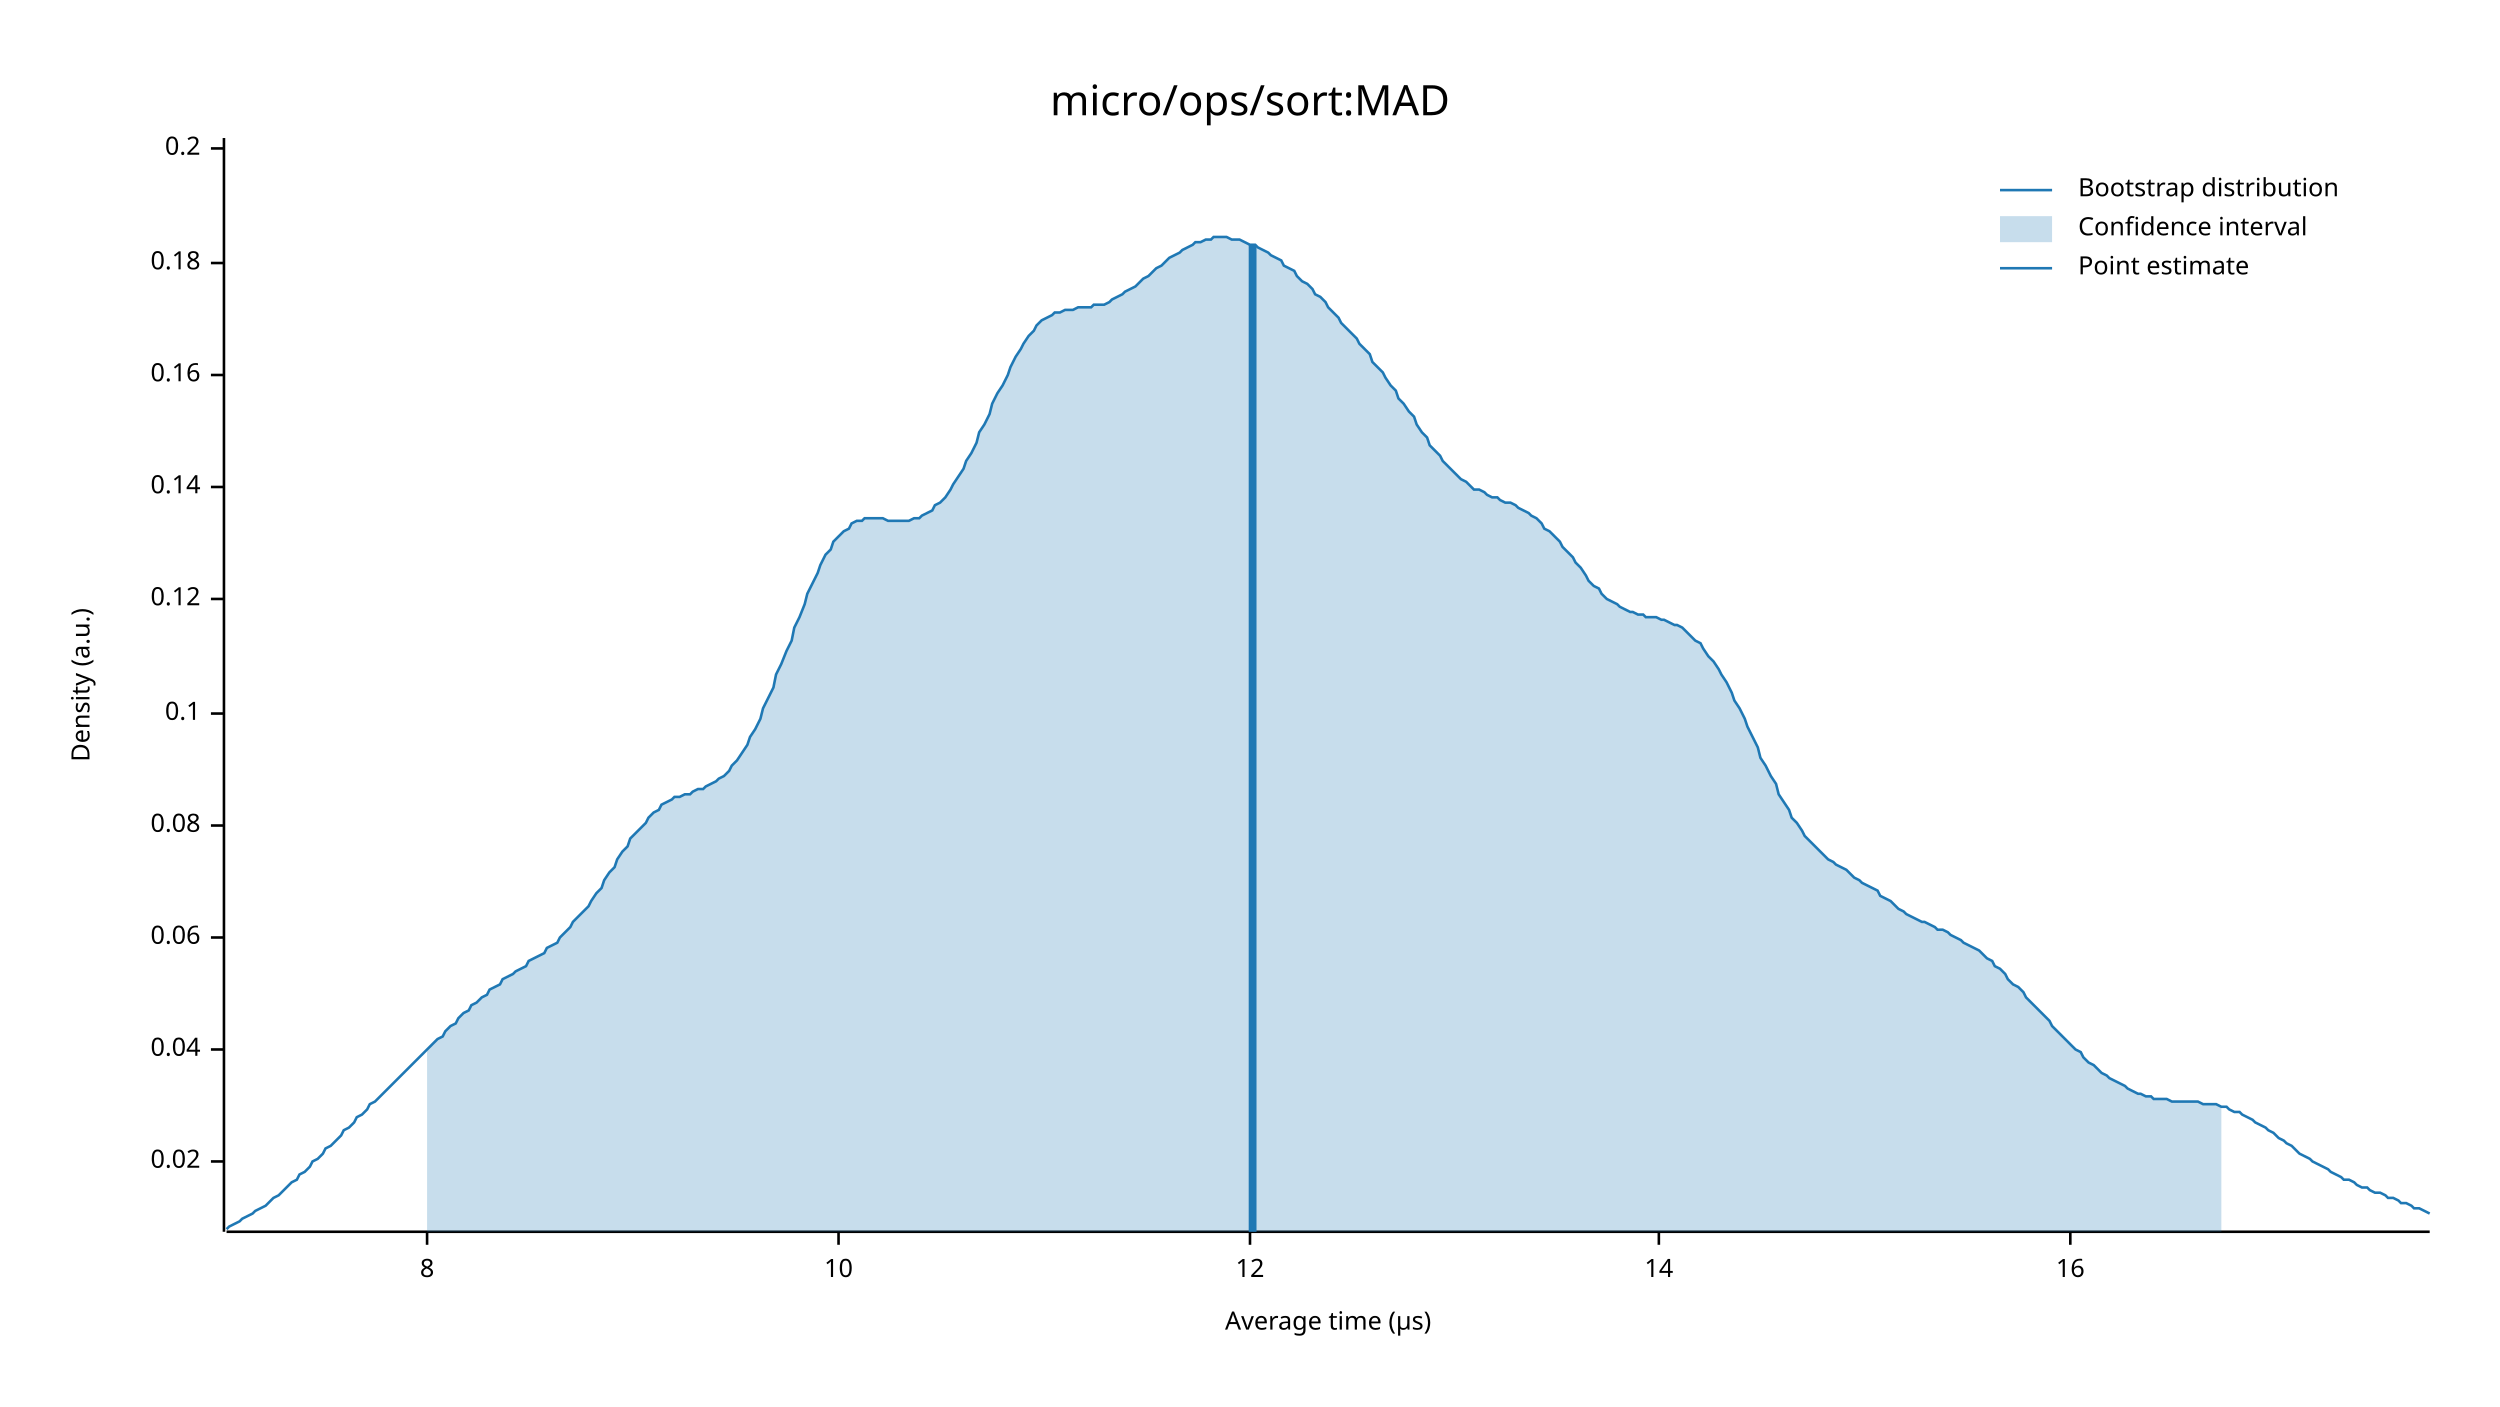
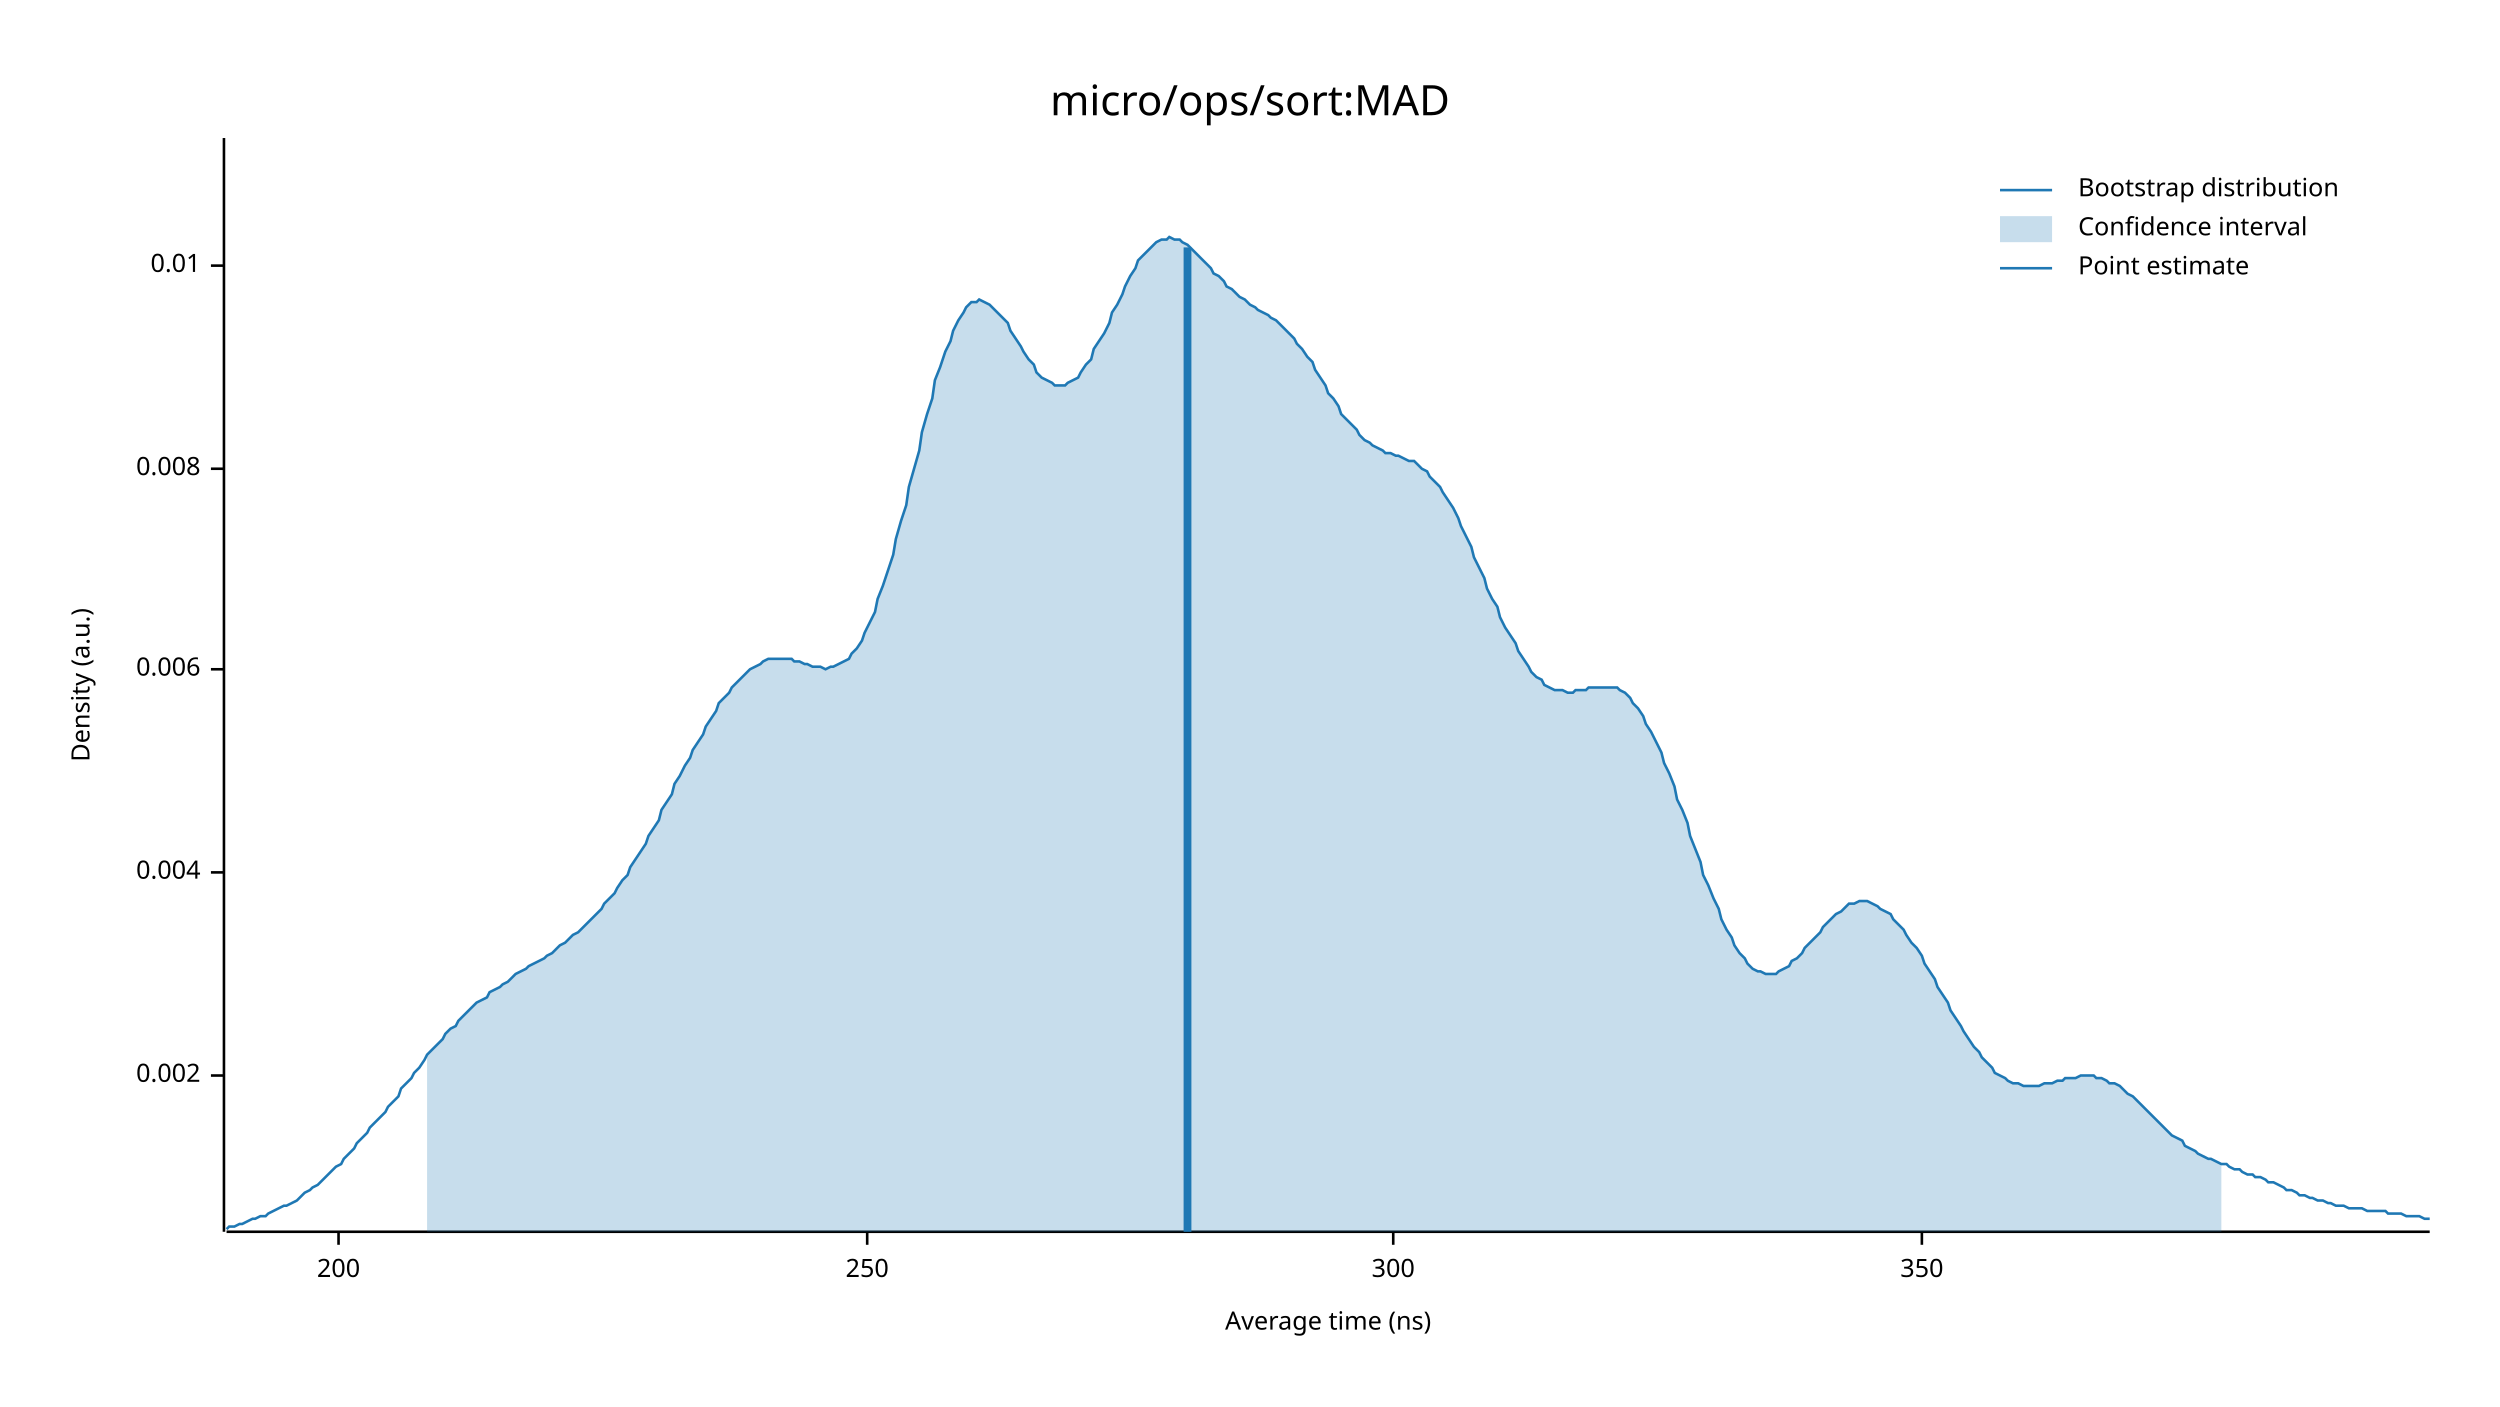
<svg xmlns="http://www.w3.org/2000/svg" width="960" height="540" viewBox="0 0 960 540">
  <text x="480" y="32" dy="0.76em" text-anchor="middle" font-family="sans-serif" font-size="16.129" opacity="1" fill="#000000">
micro/ops/sort:MAD
</text>
  <text x="27" y="263" dy="0.76em" text-anchor="middle" font-family="sans-serif" font-size="9.677" opacity="1" fill="#000000" transform="rotate(270, 27, 263)">
Density (a.u.)
</text>
  <text x="510" y="513" dy="-0.5ex" text-anchor="middle" font-family="sans-serif" font-size="9.677" opacity="1" fill="#000000">
- Average time (µs)
+ Average time (ns)
</text>
  <polyline fill="none" opacity="1" stroke="#000000" stroke-width="1" points="86,53 86,473 " />
-   <text x="77" y="446" dy="0.5ex" text-anchor="end" font-family="sans-serif" font-size="9.677" opacity="1" fill="#000000">
- 0.02
+   <text x="77" y="413" dy="0.5ex" text-anchor="end" font-family="sans-serif" font-size="9.677" opacity="1" fill="#000000">
+ 0.002
</text>
-   <polyline fill="none" opacity="1" stroke="#000000" stroke-width="1" points="81,446 86,446 " />
-   <text x="77" y="403" dy="0.5ex" text-anchor="end" font-family="sans-serif" font-size="9.677" opacity="1" fill="#000000">
- 0.04
+   <polyline fill="none" opacity="1" stroke="#000000" stroke-width="1" points="81,413 86,413 " />
+   <text x="77" y="335" dy="0.5ex" text-anchor="end" font-family="sans-serif" font-size="9.677" opacity="1" fill="#000000">
+ 0.004
</text>
-   <polyline fill="none" opacity="1" stroke="#000000" stroke-width="1" points="81,403 86,403 " />
-   <text x="77" y="360" dy="0.5ex" text-anchor="end" font-family="sans-serif" font-size="9.677" opacity="1" fill="#000000">
- 0.06
+   <polyline fill="none" opacity="1" stroke="#000000" stroke-width="1" points="81,335 86,335 " />
+   <text x="77" y="257" dy="0.5ex" text-anchor="end" font-family="sans-serif" font-size="9.677" opacity="1" fill="#000000">
+ 0.006
</text>
-   <polyline fill="none" opacity="1" stroke="#000000" stroke-width="1" points="81,360 86,360 " />
-   <text x="77" y="317" dy="0.5ex" text-anchor="end" font-family="sans-serif" font-size="9.677" opacity="1" fill="#000000">
- 0.08
+   <polyline fill="none" opacity="1" stroke="#000000" stroke-width="1" points="81,257 86,257 " />
+   <text x="77" y="180" dy="0.5ex" text-anchor="end" font-family="sans-serif" font-size="9.677" opacity="1" fill="#000000">
+ 0.008
</text>
-   <polyline fill="none" opacity="1" stroke="#000000" stroke-width="1" points="81,317 86,317 " />
-   <text x="77" y="274" dy="0.5ex" text-anchor="end" font-family="sans-serif" font-size="9.677" opacity="1" fill="#000000">
- 0.1
+   <polyline fill="none" opacity="1" stroke="#000000" stroke-width="1" points="81,180 86,180 " />
+   <text x="77" y="102" dy="0.5ex" text-anchor="end" font-family="sans-serif" font-size="9.677" opacity="1" fill="#000000">
+ 0.01
</text>
-   <polyline fill="none" opacity="1" stroke="#000000" stroke-width="1" points="81,274 86,274 " />
-   <text x="77" y="230" dy="0.5ex" text-anchor="end" font-family="sans-serif" font-size="9.677" opacity="1" fill="#000000">
- 0.12
+   <polyline fill="none" opacity="1" stroke="#000000" stroke-width="1" points="81,102 86,102 " />
+   <polyline fill="none" opacity="1" stroke="#000000" stroke-width="1" points="87,473 933,473 " />
+   <text x="130" y="483" dy="0.76em" text-anchor="middle" font-family="sans-serif" font-size="9.677" opacity="1" fill="#000000">
+ 200
</text>
-   <polyline fill="none" opacity="1" stroke="#000000" stroke-width="1" points="81,230 86,230 " />
-   <text x="77" y="187" dy="0.5ex" text-anchor="end" font-family="sans-serif" font-size="9.677" opacity="1" fill="#000000">
- 0.14
+   <polyline fill="none" opacity="1" stroke="#000000" stroke-width="1" points="130,473 130,478 " />
+   <text x="333" y="483" dy="0.76em" text-anchor="middle" font-family="sans-serif" font-size="9.677" opacity="1" fill="#000000">
+ 250
</text>
-   <polyline fill="none" opacity="1" stroke="#000000" stroke-width="1" points="81,187 86,187 " />
-   <text x="77" y="144" dy="0.5ex" text-anchor="end" font-family="sans-serif" font-size="9.677" opacity="1" fill="#000000">
- 0.16
+   <polyline fill="none" opacity="1" stroke="#000000" stroke-width="1" points="333,473 333,478 " />
+   <text x="535" y="483" dy="0.76em" text-anchor="middle" font-family="sans-serif" font-size="9.677" opacity="1" fill="#000000">
+ 300
</text>
-   <polyline fill="none" opacity="1" stroke="#000000" stroke-width="1" points="81,144 86,144 " />
-   <text x="77" y="101" dy="0.5ex" text-anchor="end" font-family="sans-serif" font-size="9.677" opacity="1" fill="#000000">
- 0.18
+   <polyline fill="none" opacity="1" stroke="#000000" stroke-width="1" points="535,473 535,478 " />
+   <text x="738" y="483" dy="0.76em" text-anchor="middle" font-family="sans-serif" font-size="9.677" opacity="1" fill="#000000">
+ 350
</text>
-   <polyline fill="none" opacity="1" stroke="#000000" stroke-width="1" points="81,101 86,101 " />
-   <text x="77" y="57" dy="0.5ex" text-anchor="end" font-family="sans-serif" font-size="9.677" opacity="1" fill="#000000">
- 0.2
- </text>
-   <polyline fill="none" opacity="1" stroke="#000000" stroke-width="1" points="81,57 86,57 " />
-   <polyline fill="none" opacity="1" stroke="#000000" stroke-width="1" points="87,473 933,473 " />
-   <text x="164" y="483" dy="0.76em" text-anchor="middle" font-family="sans-serif" font-size="9.677" opacity="1" fill="#000000">
- 8
- </text>
-   <polyline fill="none" opacity="1" stroke="#000000" stroke-width="1" points="164,473 164,478 " />
-   <text x="322" y="483" dy="0.76em" text-anchor="middle" font-family="sans-serif" font-size="9.677" opacity="1" fill="#000000">
- 10
- </text>
-   <polyline fill="none" opacity="1" stroke="#000000" stroke-width="1" points="322,473 322,478 " />
-   <text x="480" y="483" dy="0.76em" text-anchor="middle" font-family="sans-serif" font-size="9.677" opacity="1" fill="#000000">
- 12
- </text>
-   <polyline fill="none" opacity="1" stroke="#000000" stroke-width="1" points="480,473 480,478 " />
-   <text x="637" y="483" dy="0.76em" text-anchor="middle" font-family="sans-serif" font-size="9.677" opacity="1" fill="#000000">
- 14
- </text>
-   <polyline fill="none" opacity="1" stroke="#000000" stroke-width="1" points="637,473 637,478 " />
-   <text x="795" y="483" dy="0.76em" text-anchor="middle" font-family="sans-serif" font-size="9.677" opacity="1" fill="#000000">
- 16
- </text>
-   <polyline fill="none" opacity="1" stroke="#000000" stroke-width="1" points="795,473 795,478 " />
-   <polyline fill="none" opacity="1" stroke="#1F78B4" stroke-width="1" points="87,472 88,471 90,470 92,469 93,468 95,467 97,466 98,465 100,464 102,463 103,462 105,460 107,459 109,457 110,456 112,454 114,453 115,451 117,450 119,448 120,446 122,445 124,443 125,441 127,440 129,438 131,436 132,434 134,433 136,431 137,429 139,428 141,426 142,424 144,423 146,421 148,419 149,418 151,416 153,414 154,413 156,411 158,409 159,408 161,406 163,404 164,403 166,401 168,399 170,398 171,396 173,394 175,393 176,391 178,389 180,388 181,386 183,385 185,383 187,382 188,380 190,379 192,378 193,376 195,375 197,374 198,373 200,372 202,371 203,369 205,368 207,367 209,366 210,364 212,363 214,362 215,360 217,358 219,356 220,354 222,352 224,350 226,348 227,346 229,343 231,341 232,338 234,335 236,333 237,330 239,327 241,325 242,322 244,320 246,318 248,316 249,314 251,312 253,311 254,309 256,308 258,307 259,306 261,306 263,305 265,305 266,304 268,303 270,303 271,302 273,301 275,300 276,299 278,298 280,296 281,294 283,292 285,289 287,286 288,283 290,280 292,276 293,272 295,268 297,264 298,259 300,255 302,250 304,246 305,241 307,237 309,232 310,228 312,224 314,220 315,217 317,213 319,211 320,208 322,206 324,204 326,203 327,201 329,200 331,200 332,199 334,199 336,199 337,199 339,199 341,200 343,200 344,200 346,200 348,200 349,200 351,199 353,199 354,198 356,197 358,196 359,194 361,193 363,191 365,188 366,186 368,183 370,180 371,177 373,174 375,170 376,166 378,163 380,159 381,155 383,151 385,148 387,144 388,141 390,137 392,134 393,132 395,129 397,127 398,125 400,123 402,122 404,121 405,120 407,120 409,119 410,119 412,119 414,118 415,118 417,118 419,118 420,117 422,117 424,117 426,116 427,115 429,114 431,113 432,112 434,111 436,110 437,109 439,107 441,106 443,104 444,103 446,102 448,100 449,99 451,98 453,97 454,96 456,95 458,94 459,93 461,93 463,92 465,92 466,91 468,91 470,91 471,91 473,92 475,92 476,92 478,93 480,94 482,94 483,95 485,96 487,97 488,98 490,99 492,100 493,102 495,103 497,104 498,106 500,108 502,109 504,111 505,113 507,114 509,116 510,118 512,120 514,122 515,124 517,126 519,128 521,130 522,132 524,134 526,136 527,139 529,141 531,143 532,145 534,148 536,150 537,153 539,155 541,158 543,160 544,163 546,166 548,168 549,171 551,173 553,175 554,177 556,179 558,181 560,183 561,184 563,185 565,187 566,188 568,188 570,189 571,190 573,191 575,191 576,192 578,193 580,193 582,194 583,195 585,196 587,197 588,198 590,199 592,201 593,203 595,204 597,206 599,208 600,210 602,212 604,214 605,216 607,218 609,221 610,223 612,225 614,226 615,228 617,230 619,231 621,232 622,233 624,234 626,235 627,235 629,236 631,236 632,237 634,237 636,237 638,238 639,238 641,239 643,240 644,240 646,241 648,243 649,244 651,246 653,247 654,249 656,252 658,254 660,257 661,259 663,262 665,266 666,269 668,272 670,276 671,279 673,283 675,287 676,291 678,294 680,298 682,301 683,305 685,308 687,311 688,314 690,316 692,319 693,321 695,323 697,325 699,327 700,328 702,330 704,331 705,332 707,333 709,334 710,335 712,337 714,338 715,339 717,340 719,341 721,342 722,344 724,345 726,346 727,347 729,349 731,350 732,351 734,352 736,353 738,354 739,354 741,355 743,356 744,357 746,357 748,358 749,359 751,360 753,361 754,362 756,363 758,364 760,365 761,366 763,368 765,369 766,371 768,372 770,374 771,376 773,378 775,379 777,381 778,383 780,385 782,387 783,388 785,390 787,392 788,394 790,396 792,398 793,399 795,401 797,403 799,404 800,406 802,408 804,409 805,410 807,412 809,413 810,414 812,415 814,416 816,417 817,418 819,419 821,420 822,420 824,421 826,421 827,422 829,422 831,422 832,422 834,423 836,423 838,423 839,423 841,423 843,423 844,423 846,424 848,424 849,424 851,424 853,425 855,425 856,426 858,427 860,427 861,428 863,429 865,430 866,431 868,432 870,433 871,434 873,435 875,437 877,438 878,439 880,440 882,442 883,443 885,444 887,445 888,446 890,447 892,448 894,449 895,450 897,451 899,452 900,453 902,453 904,454 905,455 907,456 909,456 910,457 912,458 914,458 916,459 917,460 919,460 921,461 922,462 924,462 926,463 927,464 929,464 931,465 933,466 " />
-   <polygon opacity="0.25" fill="#1F78B4" points="164,403 166,401 168,399 170,398 171,396 173,394 175,393 176,391 178,389 180,388 181,386 183,385 185,383 187,382 188,380 190,379 192,378 193,376 195,375 197,374 198,373 200,372 202,371 203,369 205,368 207,367 209,366 210,364 212,363 214,362 215,360 217,358 219,356 220,354 222,352 224,350 226,348 227,346 229,343 231,341 232,338 234,335 236,333 237,330 239,327 241,325 242,322 244,320 246,318 248,316 249,314 251,312 253,311 254,309 256,308 258,307 259,306 261,306 263,305 265,305 266,304 268,303 270,303 271,302 273,301 275,300 276,299 278,298 280,296 281,294 283,292 285,289 287,286 288,283 290,280 292,276 293,272 295,268 297,264 298,259 300,255 302,250 304,246 305,241 307,237 309,232 310,228 312,224 314,220 315,217 317,213 319,211 320,208 322,206 324,204 326,203 327,201 329,200 331,200 332,199 334,199 336,199 337,199 339,199 341,200 343,200 344,200 346,200 348,200 349,200 351,199 353,199 354,198 356,197 358,196 359,194 361,193 363,191 365,188 366,186 368,183 370,180 371,177 373,174 375,170 376,166 378,163 380,159 381,155 383,151 385,148 387,144 388,141 390,137 392,134 393,132 395,129 397,127 398,125 400,123 402,122 404,121 405,120 407,120 409,119 410,119 412,119 414,118 415,118 417,118 419,118 420,117 422,117 424,117 426,116 427,115 429,114 431,113 432,112 434,111 436,110 437,109 439,107 441,106 443,104 444,103 446,102 448,100 449,99 451,98 453,97 454,96 456,95 458,94 459,93 461,93 463,92 465,92 466,91 468,91 470,91 471,91 473,92 475,92 476,92 478,93 480,94 482,94 483,95 485,96 487,97 488,98 490,99 492,100 493,102 495,103 497,104 498,106 500,108 502,109 504,111 505,113 507,114 509,116 510,118 512,120 514,122 515,124 517,126 519,128 521,130 522,132 524,134 526,136 527,139 529,141 531,143 532,145 534,148 536,150 537,153 539,155 541,158 543,160 544,163 546,166 548,168 549,171 551,173 553,175 554,177 556,179 558,181 560,183 561,184 563,185 565,187 566,188 568,188 570,189 571,190 573,191 575,191 576,192 578,193 580,193 582,194 583,195 585,196 587,197 588,198 590,199 592,201 593,203 595,204 597,206 599,208 600,210 602,212 604,214 605,216 607,218 609,221 610,223 612,225 614,226 615,228 617,230 619,231 621,232 622,233 624,234 626,235 627,235 629,236 631,236 632,237 634,237 636,237 638,238 639,238 641,239 643,240 644,240 646,241 648,243 649,244 651,246 653,247 654,249 656,252 658,254 660,257 661,259 663,262 665,266 666,269 668,272 670,276 671,279 673,283 675,287 676,291 678,294 680,298 682,301 683,305 685,308 687,311 688,314 690,316 692,319 693,321 695,323 697,325 699,327 700,328 702,330 704,331 705,332 707,333 709,334 710,335 712,337 714,338 715,339 717,340 719,341 721,342 722,344 724,345 726,346 727,347 729,349 731,350 732,351 734,352 736,353 738,354 739,354 741,355 743,356 744,357 746,357 748,358 749,359 751,360 753,361 754,362 756,363 758,364 760,365 761,366 763,368 765,369 766,371 768,372 770,374 771,376 773,378 775,379 777,381 778,383 780,385 782,387 783,388 785,390 787,392 788,394 790,396 792,398 793,399 795,401 797,403 799,404 800,406 802,408 804,409 805,410 807,412 809,413 810,414 812,415 814,416 816,417 817,418 819,419 821,420 822,420 824,421 826,421 827,422 829,422 831,422 832,422 834,423 836,423 838,423 839,423 841,423 843,423 844,423 846,424 848,424 849,424 851,424 853,425 853,473 164,473 " />
-   <polyline fill="none" opacity="1" stroke="#1F78B4" stroke-width="3" points="481,473 481,94 " />
+   <polyline fill="none" opacity="1" stroke="#000000" stroke-width="1" points="738,473 738,478 " />
+   <polyline fill="none" opacity="1" stroke="#1F78B4" stroke-width="1" points="87,472 88,471 90,471 92,470 93,470 95,469 97,468 98,468 100,467 102,467 103,466 105,465 107,464 109,463 110,463 112,462 114,461 115,460 117,458 119,457 120,456 122,455 124,453 125,452 127,450 129,448 131,447 132,445 134,443 136,441 137,439 139,437 141,435 142,433 144,431 146,429 148,427 149,425 151,423 153,421 154,418 156,416 158,414 159,412 161,410 163,407 164,405 166,403 168,401 170,399 171,397 173,395 175,394 176,392 178,390 180,388 181,387 183,385 185,384 187,383 188,381 190,380 192,379 193,378 195,377 197,375 198,374 200,373 202,372 203,371 205,370 207,369 209,368 210,367 212,366 214,364 215,363 217,362 219,360 220,359 222,358 224,356 226,354 227,353 229,351 231,349 232,347 234,345 236,343 237,341 239,338 241,336 242,333 244,330 246,327 248,324 249,321 251,318 253,315 254,311 256,308 258,305 259,301 261,298 263,294 265,291 266,288 268,285 270,282 271,279 273,276 275,273 276,270 278,268 280,266 281,264 283,262 285,260 287,258 288,257 290,256 292,255 293,254 295,253 297,253 298,253 300,253 302,253 304,253 305,254 307,254 309,255 310,255 312,256 314,256 315,256 317,257 319,256 320,256 322,255 324,254 326,253 327,251 329,249 331,246 332,243 334,239 336,235 337,230 339,225 341,219 343,213 344,207 346,200 348,194 349,187 351,180 353,173 354,166 356,159 358,153 359,146 361,141 363,135 365,131 366,127 368,123 370,120 371,118 373,116 375,116 376,115 378,116 380,117 381,118 383,120 385,122 387,124 388,127 390,130 392,133 393,135 395,138 397,140 398,143 400,145 402,146 404,147 405,148 407,148 409,148 410,147 412,146 414,145 415,143 417,140 419,138 420,134 422,131 424,128 426,124 427,120 429,117 431,113 432,110 434,106 436,103 437,100 439,98 441,96 443,94 444,93 446,92 448,92 449,91 451,92 453,92 454,93 456,94 458,96 459,97 461,99 463,101 465,103 466,105 468,106 470,108 471,110 473,111 475,113 476,114 478,115 480,117 482,118 483,119 485,120 487,121 488,122 490,123 492,125 493,126 495,128 497,130 498,132 500,134 502,137 504,139 505,142 507,145 509,148 510,151 512,153 514,156 515,159 517,161 519,163 521,165 522,167 524,169 526,170 527,171 529,172 531,173 532,174 534,174 536,175 537,175 539,176 541,177 543,177 544,178 546,180 548,181 549,183 551,185 553,187 554,189 556,192 558,195 560,199 561,202 563,206 565,210 566,214 568,218 570,222 571,226 573,230 575,233 576,237 578,241 580,244 582,247 583,250 585,253 587,256 588,258 590,260 592,261 593,263 595,264 597,265 599,265 600,265 602,266 604,266 605,265 607,265 609,265 610,264 612,264 614,264 615,264 617,264 619,264 621,264 622,265 624,266 626,268 627,270 629,272 631,275 632,278 634,281 636,285 638,289 639,293 641,297 643,302 644,307 646,311 648,316 649,321 651,326 653,331 654,336 656,340 658,345 660,349 661,353 663,357 665,360 666,363 668,366 670,368 671,370 673,372 675,373 676,373 678,374 680,374 682,374 683,373 685,372 687,371 688,369 690,368 692,366 693,364 695,362 697,360 699,358 700,356 702,354 704,352 705,351 707,350 709,348 710,347 712,347 714,346 715,346 717,346 719,347 721,348 722,349 724,350 726,351 727,353 729,355 731,357 732,359 734,362 736,364 738,367 739,370 741,373 743,376 744,379 746,382 748,385 749,388 751,391 753,394 754,396 756,399 758,402 760,404 761,406 763,408 765,410 766,412 768,413 770,414 771,415 773,416 775,416 777,417 778,417 780,417 782,417 783,417 785,416 787,416 788,416 790,415 792,415 793,414 795,414 797,414 799,413 800,413 802,413 804,413 805,414 807,414 809,415 810,416 812,416 814,417 816,419 817,420 819,421 821,423 822,424 824,426 826,428 827,429 829,431 831,433 832,434 834,436 836,437 838,438 839,440 841,441 843,442 844,443 846,444 848,445 849,445 851,446 853,447 855,447 856,448 858,449 860,449 861,450 863,451 865,451 866,452 868,452 870,453 871,454 873,454 875,455 877,456 878,457 880,457 882,458 883,459 885,459 887,460 888,460 890,461 892,461 894,462 895,462 897,463 899,463 900,463 902,464 904,464 905,464 907,464 909,465 910,465 912,465 914,465 916,465 917,466 919,466 921,466 922,466 924,467 926,467 927,467 929,467 931,468 933,468 " />
+   <polygon opacity="0.25" fill="#1F78B4" points="164,405 166,403 168,401 170,399 171,397 173,395 175,394 176,392 178,390 180,388 181,387 183,385 185,384 187,383 188,381 190,380 192,379 193,378 195,377 197,375 198,374 200,373 202,372 203,371 205,370 207,369 209,368 210,367 212,366 214,364 215,363 217,362 219,360 220,359 222,358 224,356 226,354 227,353 229,351 231,349 232,347 234,345 236,343 237,341 239,338 241,336 242,333 244,330 246,327 248,324 249,321 251,318 253,315 254,311 256,308 258,305 259,301 261,298 263,294 265,291 266,288 268,285 270,282 271,279 273,276 275,273 276,270 278,268 280,266 281,264 283,262 285,260 287,258 288,257 290,256 292,255 293,254 295,253 297,253 298,253 300,253 302,253 304,253 305,254 307,254 309,255 310,255 312,256 314,256 315,256 317,257 319,256 320,256 322,255 324,254 326,253 327,251 329,249 331,246 332,243 334,239 336,235 337,230 339,225 341,219 343,213 344,207 346,200 348,194 349,187 351,180 353,173 354,166 356,159 358,153 359,146 361,141 363,135 365,131 366,127 368,123 370,120 371,118 373,116 375,116 376,115 378,116 380,117 381,118 383,120 385,122 387,124 388,127 390,130 392,133 393,135 395,138 397,140 398,143 400,145 402,146 404,147 405,148 407,148 409,148 410,147 412,146 414,145 415,143 417,140 419,138 420,134 422,131 424,128 426,124 427,120 429,117 431,113 432,110 434,106 436,103 437,100 439,98 441,96 443,94 444,93 446,92 448,92 449,91 451,92 453,92 454,93 456,94 458,96 459,97 461,99 463,101 465,103 466,105 468,106 470,108 471,110 473,111 475,113 476,114 478,115 480,117 482,118 483,119 485,120 487,121 488,122 490,123 492,125 493,126 495,128 497,130 498,132 500,134 502,137 504,139 505,142 507,145 509,148 510,151 512,153 514,156 515,159 517,161 519,163 521,165 522,167 524,169 526,170 527,171 529,172 531,173 532,174 534,174 536,175 537,175 539,176 541,177 543,177 544,178 546,180 548,181 549,183 551,185 553,187 554,189 556,192 558,195 560,199 561,202 563,206 565,210 566,214 568,218 570,222 571,226 573,230 575,233 576,237 578,241 580,244 582,247 583,250 585,253 587,256 588,258 590,260 592,261 593,263 595,264 597,265 599,265 600,265 602,266 604,266 605,265 607,265 609,265 610,264 612,264 614,264 615,264 617,264 619,264 621,264 622,265 624,266 626,268 627,270 629,272 631,275 632,278 634,281 636,285 638,289 639,293 641,297 643,302 644,307 646,311 648,316 649,321 651,326 653,331 654,336 656,340 658,345 660,349 661,353 663,357 665,360 666,363 668,366 670,368 671,370 673,372 675,373 676,373 678,374 680,374 682,374 683,373 685,372 687,371 688,369 690,368 692,366 693,364 695,362 697,360 699,358 700,356 702,354 704,352 705,351 707,350 709,348 710,347 712,347 714,346 715,346 717,346 719,347 721,348 722,349 724,350 726,351 727,353 729,355 731,357 732,359 734,362 736,364 738,367 739,370 741,373 743,376 744,379 746,382 748,385 749,388 751,391 753,394 754,396 756,399 758,402 760,404 761,406 763,408 765,410 766,412 768,413 770,414 771,415 773,416 775,416 777,417 778,417 780,417 782,417 783,417 785,416 787,416 788,416 790,415 792,415 793,414 795,414 797,414 799,413 800,413 802,413 804,413 805,414 807,414 809,415 810,416 812,416 814,417 816,419 817,420 819,421 821,423 822,424 824,426 826,428 827,429 829,431 831,433 832,434 834,436 836,437 838,438 839,440 841,441 843,442 844,443 846,444 848,445 849,445 851,446 853,447 853,473 164,473 " />
+   <polyline fill="none" opacity="1" stroke="#1F78B4" stroke-width="3" points="456,473 456,95 " />
  <text x="798" y="68" dy="0.76em" text-anchor="start" font-family="sans-serif" font-size="9.677" opacity="1" fill="#000000">
Bootstrap distribution
</text>
  <text x="798" y="83" dy="0.76em" text-anchor="start" font-family="sans-serif" font-size="9.677" opacity="1" fill="#000000">
Confidence interval
</text>
  <text x="798" y="98" dy="0.76em" text-anchor="start" font-family="sans-serif" font-size="9.677" opacity="1" fill="#000000">
Point estimate
</text>
  <polyline fill="none" opacity="1" stroke="#1F78B4" stroke-width="1" points="768,73 788,73 " />
  <rect x="768" y="83" width="20" height="10" opacity="0.25" fill="#1F78B4" stroke="none" />
  <polyline fill="none" opacity="1" stroke="#1F78B4" stroke-width="1" points="768,103 788,103 " />
</svg>
